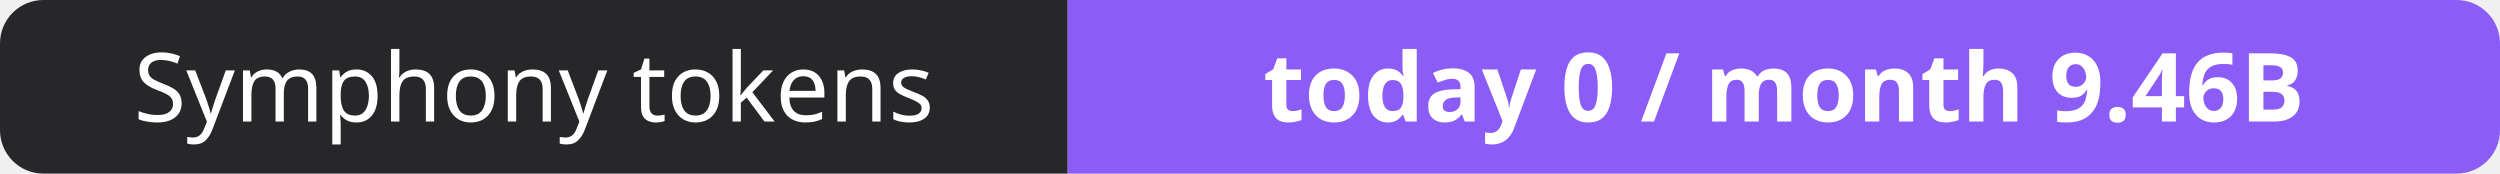
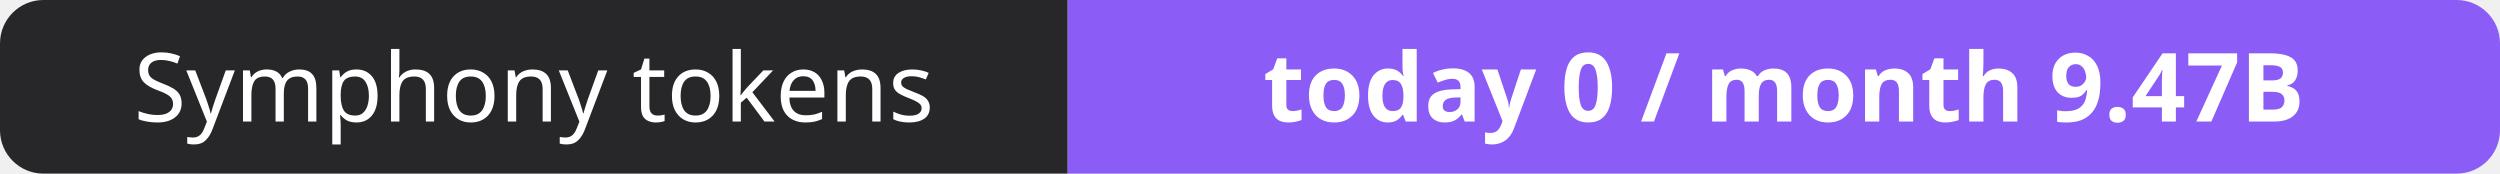
- <svg xmlns="http://www.w3.org/2000/svg" width="288" height="20" role="img" aria-label="Symphony tokens: today 0 / month 9.46B">
+ <svg xmlns="http://www.w3.org/2000/svg" width="288" height="20" role="img" aria-label="Symphony tokens: today 0 / month 9.47B">
  <clipPath id="r">
    <rect width="288" height="20" rx="5" fill="#fff" />
  </clipPath>
  <g clip-path="url(#r)">
    <rect width="123" height="20" fill="#27272a" />
    <rect x="123" width="165" height="20" fill="#8b5cf6" />
  </g>
  <g fill="#fff" text-anchor="middle" font-family="Verdana,Geneva,sans-serif" font-size="11">
    <text x="61.5" y="14">Symphony tokens</text>
-     <text x="205.5" y="14" font-weight="700">today 0 / month 9.46B</text>
+     <text x="205.5" y="14" font-weight="700">today 0 / month 9.47B</text>
  </g>
</svg>
